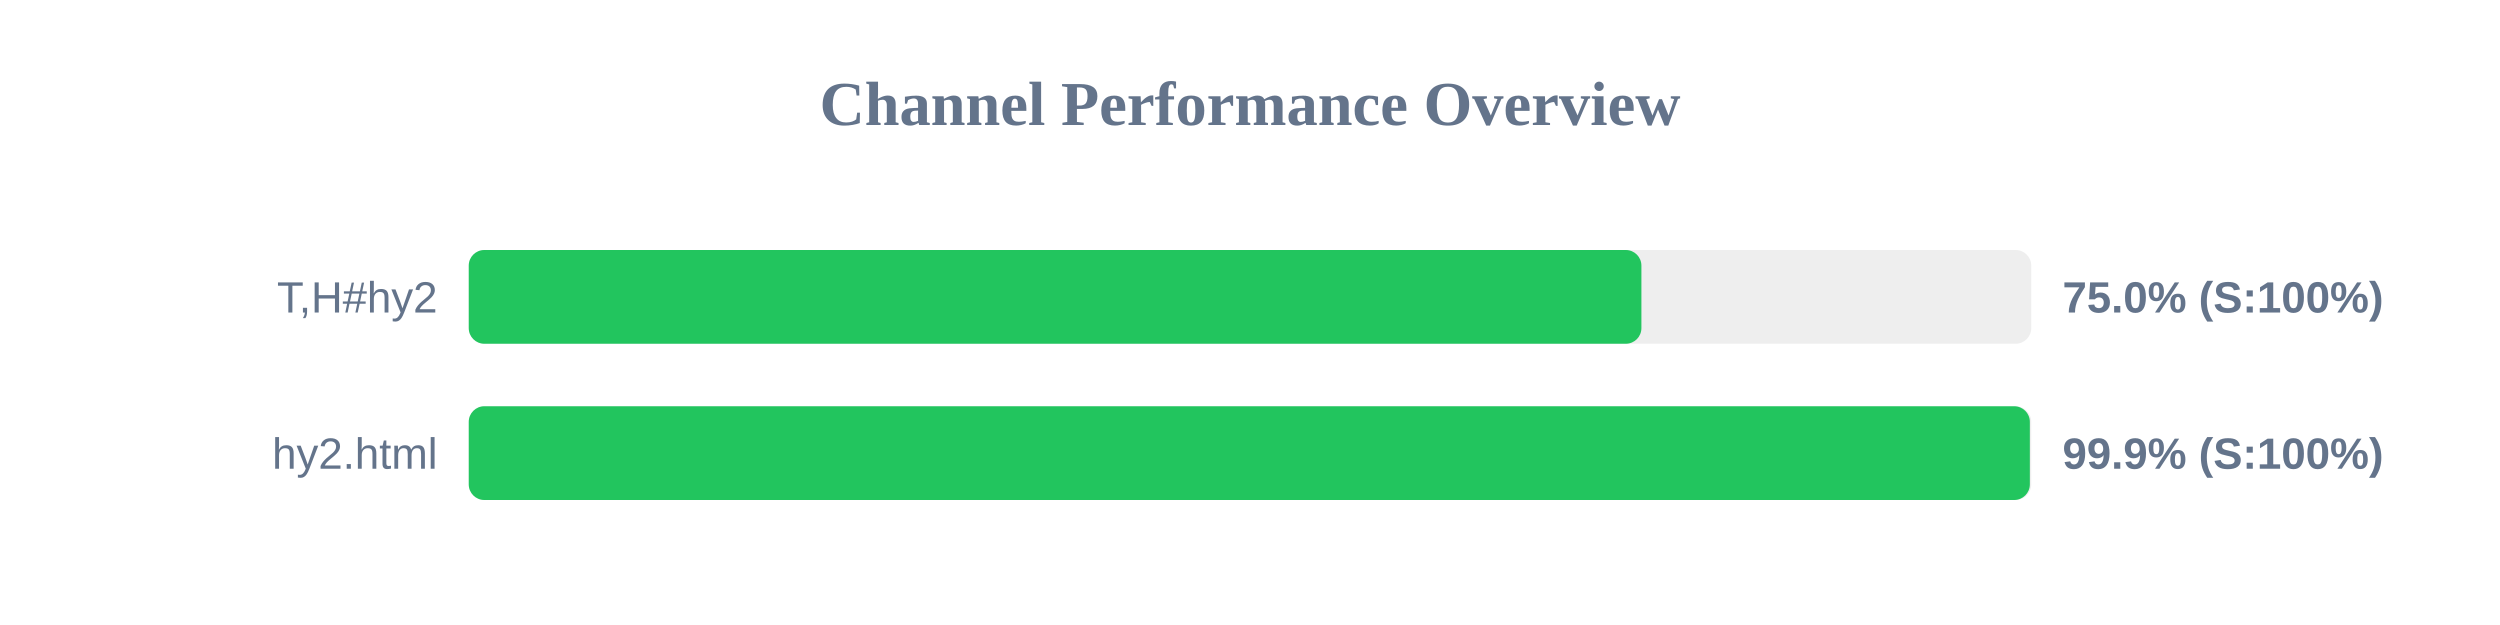
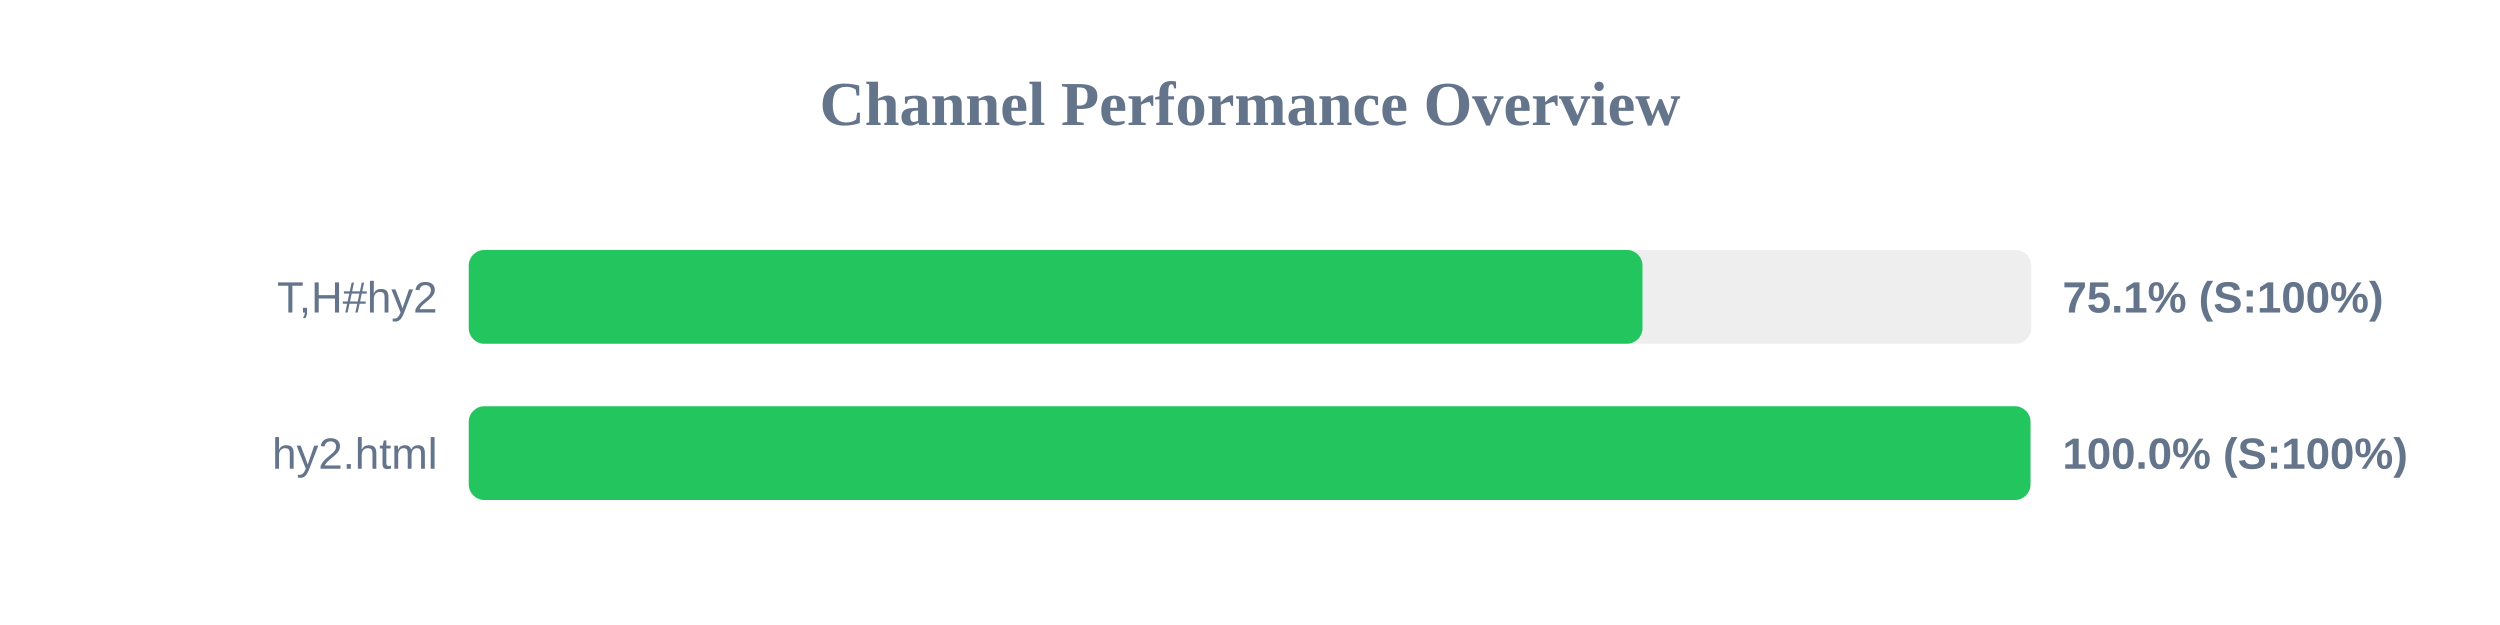
<svg xmlns="http://www.w3.org/2000/svg" width="800" height="200" version="1.1">
  <style>
        .row { font: 14px Arial; fill: #64748b; }
        .score { font: bold 14px Arial; fill: #64748b; }
    </style>
  <text x="400" y="40" text-anchor="middle" font-size="20px" font-weight="bold" fill="#64748b">Channel Performance Overview</text>
  <rect x="150" y="80" width="500" height="30" fill="#eee" rx="5" />
-   <rect x="150" y="80" width="375.25" height="30" fill="#22c55e" rx="5" />
+   <rect x="150" y="80" width="375.6" height="30" fill="#22c55e" rx="5" />
  <text x="140" y="100" text-anchor="end" class="row">T,H#hy2</text>
-   <text x="660" y="100" text-anchor="start" class="score">75.0% (S:100%)</text>
+   <text x="660" y="100" text-anchor="start" class="score">75.1% (S:100%)</text>
  <rect x="150" y="130" width="500" height="30" fill="#eee" rx="5" />
-   <rect x="150" y="130" width="499.55" height="30" fill="#22c55e" rx="5" />
+   <rect x="150" y="130" width="499.75" height="30" fill="#22c55e" rx="5" />
  <text x="140" y="150" text-anchor="end" class="row">hy2.html</text>
-   <text x="660" y="150" text-anchor="start" class="score">99.9% (S:100%)</text>
+   <text x="660" y="150" text-anchor="start" class="score">100.0% (S:100%)</text>
</svg>
